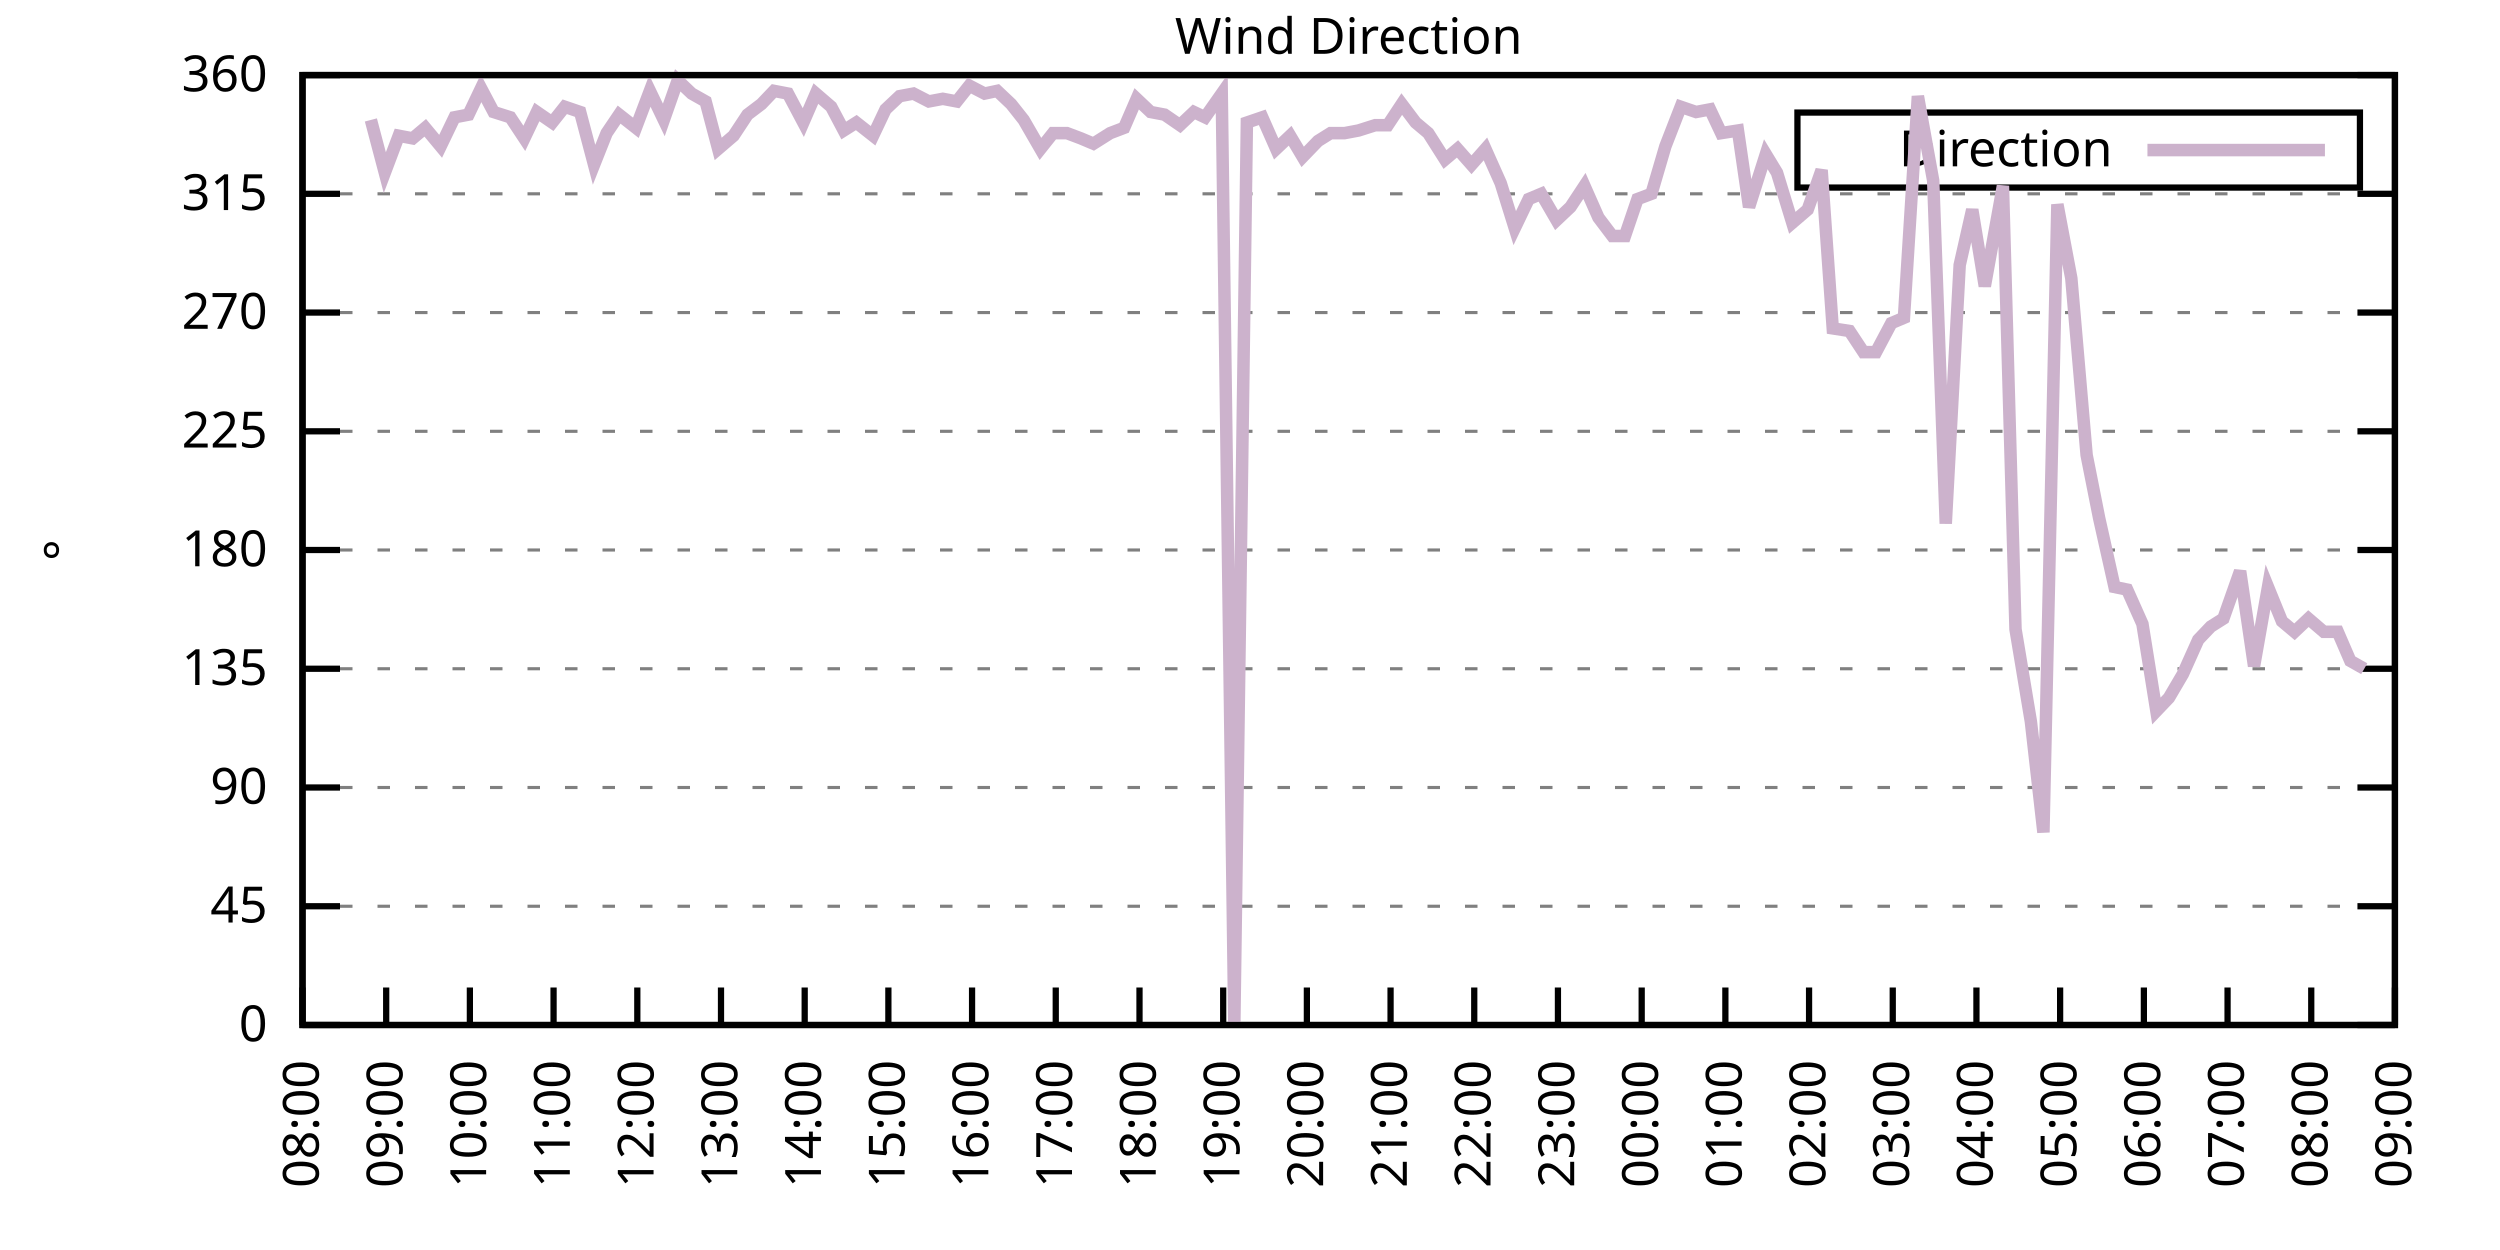
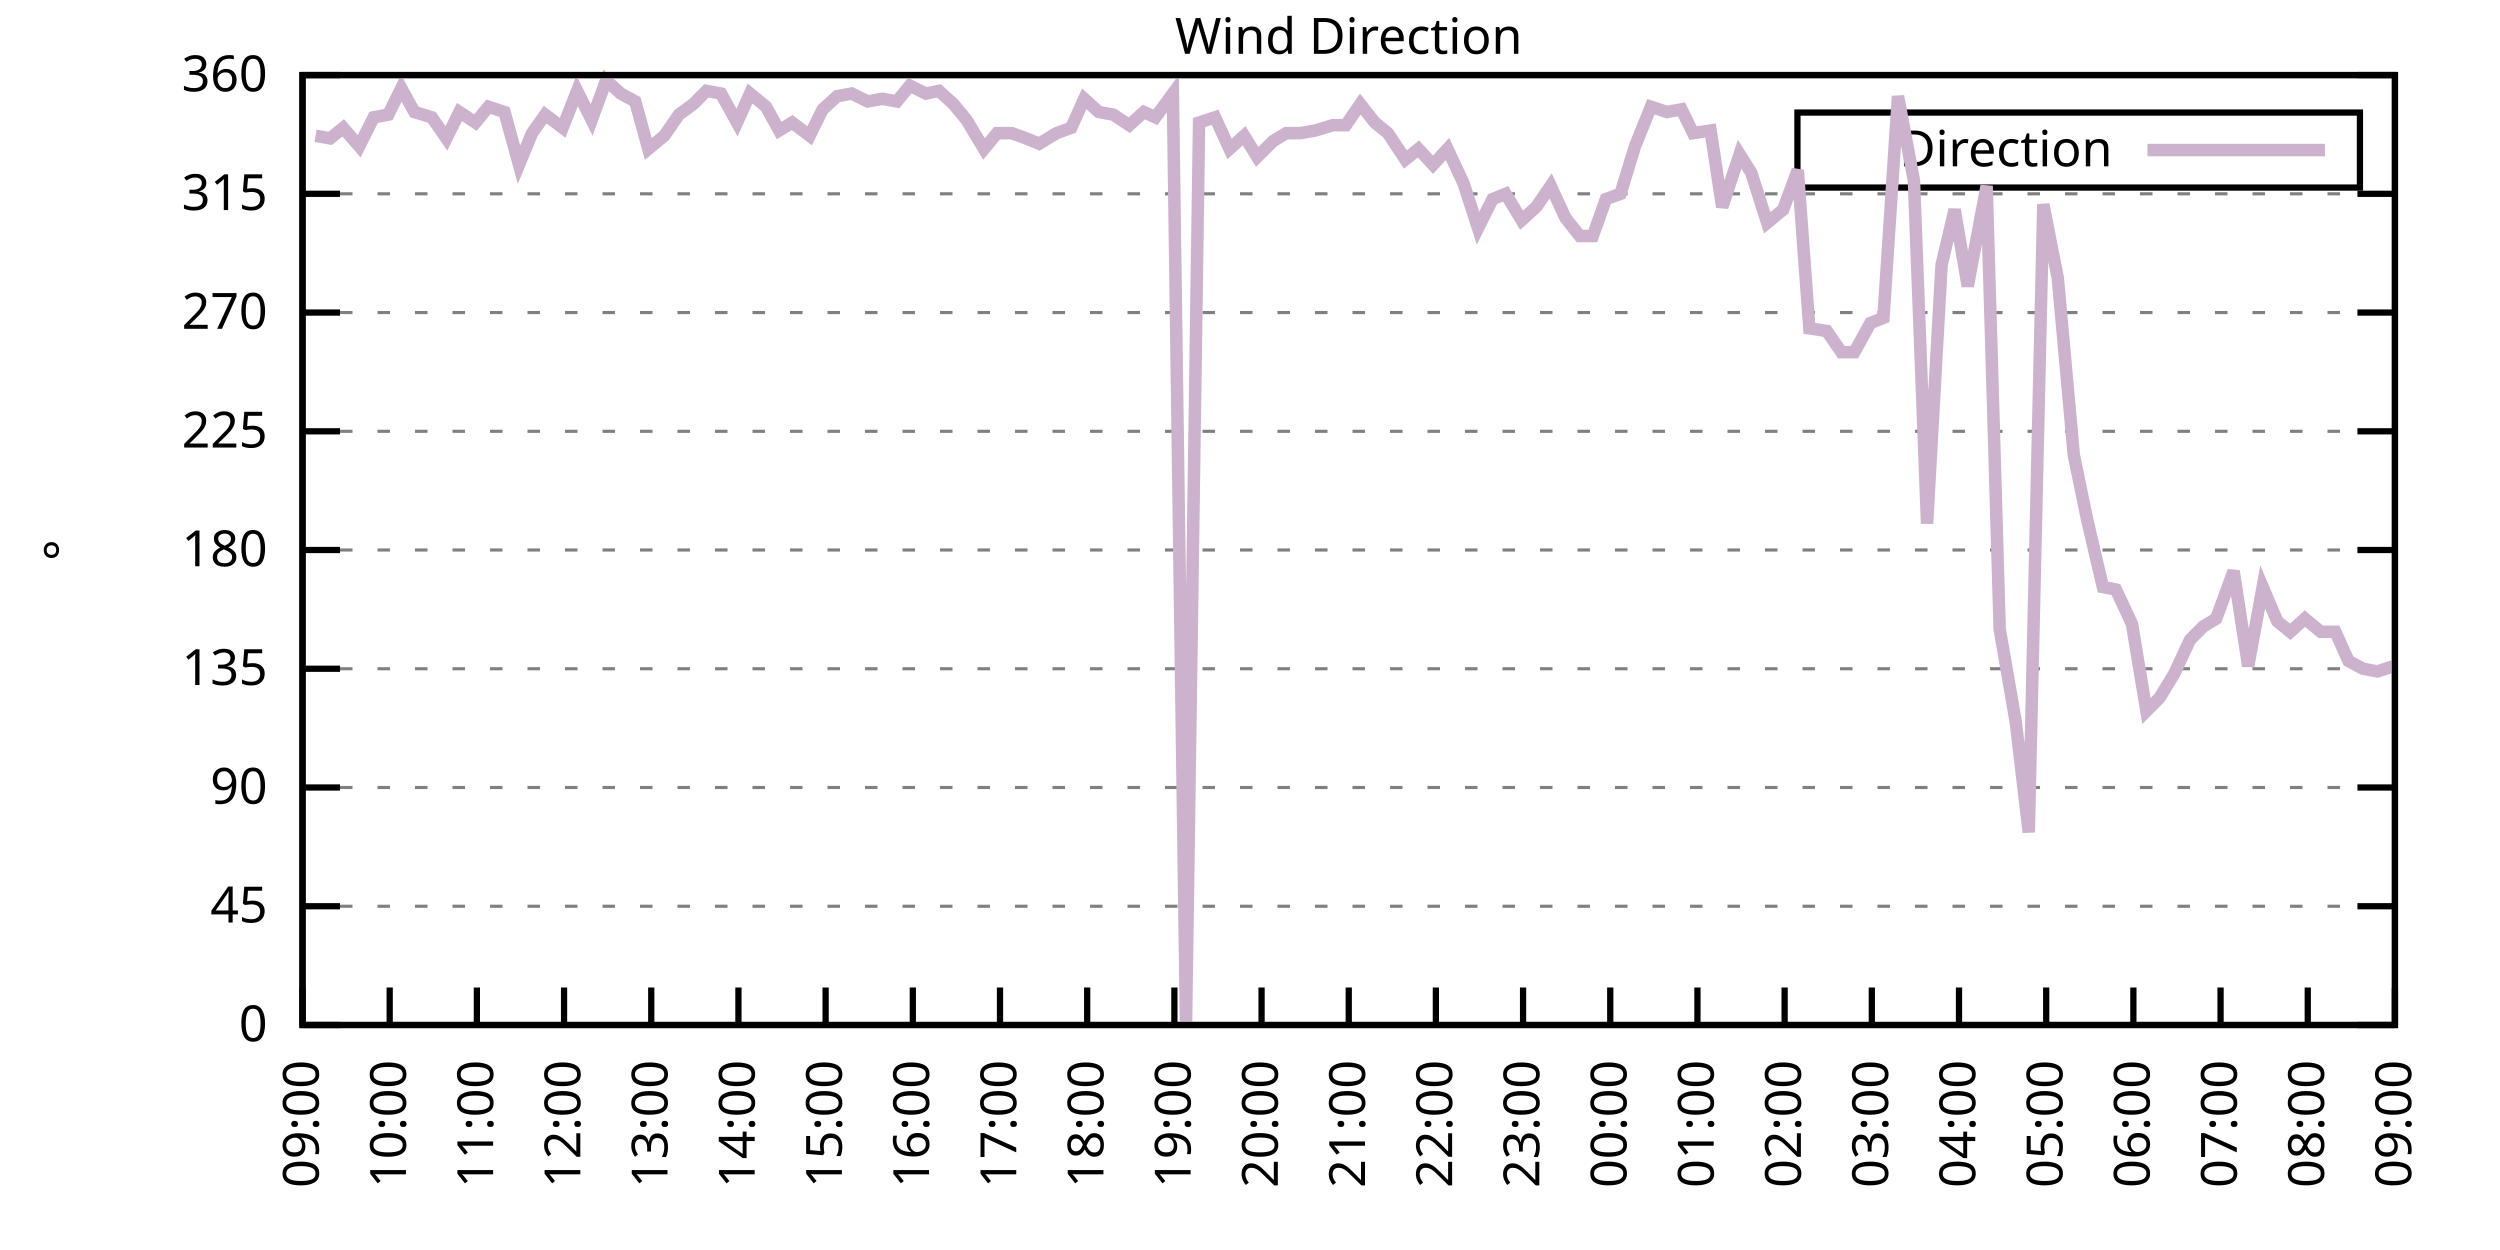
<svg xmlns="http://www.w3.org/2000/svg" xmlns:xlink="http://www.w3.org/1999/xlink" width="400" height="200" viewBox="0 0 400 200">
  <g id="gnuplot_canvas">
    <rect x="0" y="0" width="400" height="200" fill="none" />
    <defs>
      <circle id="gpDot" r="0.5" stroke-width="0.5" stroke="currentColor" />
      <path id="gpPt0" stroke-width="0.333" stroke="currentColor" d="M-1,0 h2 M0,-1 v2" />
      <path id="gpPt1" stroke-width="0.333" stroke="currentColor" d="M-1,-1 L1,1 M1,-1 L-1,1" />
      <path id="gpPt2" stroke-width="0.333" stroke="currentColor" d="M-1,0 L1,0 M0,-1 L0,1 M-1,-1 L1,1 M-1,1 L1,-1" />
      <rect id="gpPt3" stroke-width="0.333" stroke="currentColor" x="-1" y="-1" width="2" height="2" />
      <rect id="gpPt4" stroke-width="0.333" stroke="currentColor" fill="currentColor" x="-1" y="-1" width="2" height="2" />
      <circle id="gpPt5" stroke-width="0.333" stroke="currentColor" cx="0" cy="0" r="1" />
      <use xlink:href="#gpPt5" id="gpPt6" fill="currentColor" stroke="none" />
      <path id="gpPt7" stroke-width="0.333" stroke="currentColor" d="M0,-1.33 L-1.33,0.67 L1.33,0.67 z" />
      <use xlink:href="#gpPt7" id="gpPt8" fill="currentColor" stroke="none" />
      <use xlink:href="#gpPt7" id="gpPt9" stroke="currentColor" transform="rotate(180)" />
      <use xlink:href="#gpPt9" id="gpPt10" fill="currentColor" stroke="none" />
      <use xlink:href="#gpPt3" id="gpPt11" stroke="currentColor" transform="rotate(45)" />
      <use xlink:href="#gpPt11" id="gpPt12" fill="currentColor" stroke="none" />
      <path id="gpPt13" stroke-width="0.333" stroke="currentColor" d="M0,1.330 L1.265,0.411 L0.782,-1.067 L-0.782,-1.076 L-1.265,0.411 z" />
      <use xlink:href="#gpPt13" id="gpPt14" fill="currentColor" stroke="none" />
      <filter id="textbox" filterUnits="objectBoundingBox" x="0" y="0" height="1" width="1">
        <feFlood flood-color="white" flood-opacity="1" result="bgnd" />
        <feComposite in="SourceGraphic" in2="bgnd" operator="atop" />
      </filter>
      <filter id="greybox" filterUnits="objectBoundingBox" x="0" y="0" height="1" width="1">
        <feFlood flood-color="lightgrey" flood-opacity="1" result="grey" />
        <feComposite in="SourceGraphic" in2="grey" operator="atop" />
      </filter>
    </defs>
    <g fill="none" color="white" stroke="currentColor" stroke-width="1.00" stroke-linecap="butt" stroke-linejoin="miter">
</g>
    <g fill="none" color="black" stroke="currentColor" stroke-width="1.00" stroke-linecap="butt" stroke-linejoin="miter">
      <g stroke="none" shape-rendering="crispEdges">
        <polygon fill="rgb(255, 255, 255)" points="48.40,164.00 383.18,164.00 383.18,12.02 48.40,12.02 " />
      </g>
    </g>
    <g fill="none" color="black" stroke="currentColor" stroke-width="1.00" stroke-linecap="butt" stroke-linejoin="miter">
</g>
    <g fill="none" color="black" stroke="black" stroke-width="0.50" stroke-linecap="butt" stroke-linejoin="miter">
</g>
    <g fill="none" color="gray" stroke="currentColor" stroke-width="0.50" stroke-linecap="butt" stroke-linejoin="miter">
      <path stroke="gray" stroke-dasharray="2,4" class="gridline" d="M48.40,164.00 L383.19,164.00  " />
    </g>
    <g fill="none" color="gray" stroke="gray" stroke-width="1.00" stroke-linecap="butt" stroke-linejoin="miter">
</g>
    <g fill="none" color="black" stroke="currentColor" stroke-width="1.00" stroke-linecap="butt" stroke-linejoin="miter">
      <path stroke="black" d="M48.40,164.00 L54.40,164.00 M383.19,164.00 L377.19,164.00  " />
      <g transform="translate(42.80,166.60)" stroke="none" fill="black" font-family="Sans" font-size="8.00" text-anchor="end">
        <text>
          <tspan font-family="Sans"> 0</tspan>
        </text>
      </g>
    </g>
    <g fill="none" color="black" stroke="currentColor" stroke-width="1.00" stroke-linecap="butt" stroke-linejoin="miter">
</g>
    <g fill="none" color="black" stroke="black" stroke-width="0.50" stroke-linecap="butt" stroke-linejoin="miter">
</g>
    <g fill="none" color="gray" stroke="currentColor" stroke-width="0.50" stroke-linecap="butt" stroke-linejoin="miter">
      <path stroke="gray" stroke-dasharray="2,4" class="gridline" d="M48.40,145.00 L383.19,145.00  " />
    </g>
    <g fill="none" color="gray" stroke="gray" stroke-width="1.00" stroke-linecap="butt" stroke-linejoin="miter">
</g>
    <g fill="none" color="black" stroke="currentColor" stroke-width="1.00" stroke-linecap="butt" stroke-linejoin="miter">
      <path stroke="black" d="M48.40,145.00 L54.40,145.00 M383.19,145.00 L377.19,145.00  " />
      <g transform="translate(42.80,147.60)" stroke="none" fill="black" font-family="Sans" font-size="8.00" text-anchor="end">
        <text>
          <tspan font-family="Sans"> 45</tspan>
        </text>
      </g>
    </g>
    <g fill="none" color="black" stroke="currentColor" stroke-width="1.00" stroke-linecap="butt" stroke-linejoin="miter">
</g>
    <g fill="none" color="black" stroke="black" stroke-width="0.50" stroke-linecap="butt" stroke-linejoin="miter">
</g>
    <g fill="none" color="gray" stroke="currentColor" stroke-width="0.50" stroke-linecap="butt" stroke-linejoin="miter">
      <path stroke="gray" stroke-dasharray="2,4" class="gridline" d="M48.40,126.00 L383.19,126.00  " />
    </g>
    <g fill="none" color="gray" stroke="gray" stroke-width="1.00" stroke-linecap="butt" stroke-linejoin="miter">
</g>
    <g fill="none" color="black" stroke="currentColor" stroke-width="1.00" stroke-linecap="butt" stroke-linejoin="miter">
      <path stroke="black" d="M48.40,126.00 L54.40,126.00 M383.19,126.00 L377.19,126.00  " />
      <g transform="translate(42.80,128.60)" stroke="none" fill="black" font-family="Sans" font-size="8.00" text-anchor="end">
        <text>
          <tspan font-family="Sans"> 90</tspan>
        </text>
      </g>
    </g>
    <g fill="none" color="black" stroke="currentColor" stroke-width="1.00" stroke-linecap="butt" stroke-linejoin="miter">
</g>
    <g fill="none" color="black" stroke="black" stroke-width="0.50" stroke-linecap="butt" stroke-linejoin="miter">
</g>
    <g fill="none" color="gray" stroke="currentColor" stroke-width="0.50" stroke-linecap="butt" stroke-linejoin="miter">
      <path stroke="gray" stroke-dasharray="2,4" class="gridline" d="M48.40,107.00 L383.19,107.00  " />
    </g>
    <g fill="none" color="gray" stroke="gray" stroke-width="1.00" stroke-linecap="butt" stroke-linejoin="miter">
</g>
    <g fill="none" color="black" stroke="currentColor" stroke-width="1.00" stroke-linecap="butt" stroke-linejoin="miter">
      <path stroke="black" d="M48.40,107.00 L54.40,107.00 M383.19,107.00 L377.19,107.00  " />
      <g transform="translate(42.80,109.60)" stroke="none" fill="black" font-family="Sans" font-size="8.00" text-anchor="end">
        <text>
          <tspan font-family="Sans"> 135</tspan>
        </text>
      </g>
    </g>
    <g fill="none" color="black" stroke="currentColor" stroke-width="1.00" stroke-linecap="butt" stroke-linejoin="miter">
</g>
    <g fill="none" color="black" stroke="black" stroke-width="0.50" stroke-linecap="butt" stroke-linejoin="miter">
</g>
    <g fill="none" color="gray" stroke="currentColor" stroke-width="0.50" stroke-linecap="butt" stroke-linejoin="miter">
      <path stroke="gray" stroke-dasharray="2,4" class="gridline" d="M48.40,88.00 L383.19,88.00  " />
    </g>
    <g fill="none" color="gray" stroke="gray" stroke-width="1.00" stroke-linecap="butt" stroke-linejoin="miter">
</g>
    <g fill="none" color="black" stroke="currentColor" stroke-width="1.00" stroke-linecap="butt" stroke-linejoin="miter">
      <path stroke="black" d="M48.40,88.00 L54.40,88.00 M383.19,88.00 L377.19,88.00  " />
      <g transform="translate(42.80,90.60)" stroke="none" fill="black" font-family="Sans" font-size="8.00" text-anchor="end">
        <text>
          <tspan font-family="Sans"> 180</tspan>
        </text>
      </g>
    </g>
    <g fill="none" color="black" stroke="currentColor" stroke-width="1.00" stroke-linecap="butt" stroke-linejoin="miter">
</g>
    <g fill="none" color="black" stroke="black" stroke-width="0.50" stroke-linecap="butt" stroke-linejoin="miter">
</g>
    <g fill="none" color="gray" stroke="currentColor" stroke-width="0.50" stroke-linecap="butt" stroke-linejoin="miter">
      <path stroke="gray" stroke-dasharray="2,4" class="gridline" d="M48.40,69.01 L383.19,69.01  " />
    </g>
    <g fill="none" color="gray" stroke="gray" stroke-width="1.00" stroke-linecap="butt" stroke-linejoin="miter">
</g>
    <g fill="none" color="black" stroke="currentColor" stroke-width="1.00" stroke-linecap="butt" stroke-linejoin="miter">
      <path stroke="black" d="M48.40,69.01 L54.40,69.01 M383.19,69.01 L377.19,69.01  " />
      <g transform="translate(42.80,71.61)" stroke="none" fill="black" font-family="Sans" font-size="8.00" text-anchor="end">
        <text>
          <tspan font-family="Sans"> 225</tspan>
        </text>
      </g>
    </g>
    <g fill="none" color="black" stroke="currentColor" stroke-width="1.00" stroke-linecap="butt" stroke-linejoin="miter">
</g>
    <g fill="none" color="black" stroke="black" stroke-width="0.50" stroke-linecap="butt" stroke-linejoin="miter">
</g>
    <g fill="none" color="gray" stroke="currentColor" stroke-width="0.50" stroke-linecap="butt" stroke-linejoin="miter">
      <path stroke="gray" stroke-dasharray="2,4" class="gridline" d="M48.40,50.01 L383.19,50.01  " />
    </g>
    <g fill="none" color="gray" stroke="gray" stroke-width="1.00" stroke-linecap="butt" stroke-linejoin="miter">
</g>
    <g fill="none" color="black" stroke="currentColor" stroke-width="1.00" stroke-linecap="butt" stroke-linejoin="miter">
      <path stroke="black" d="M48.40,50.01 L54.40,50.01 M383.19,50.01 L377.19,50.01  " />
      <g transform="translate(42.80,52.61)" stroke="none" fill="black" font-family="Sans" font-size="8.00" text-anchor="end">
        <text>
          <tspan font-family="Sans"> 270</tspan>
        </text>
      </g>
    </g>
    <g fill="none" color="black" stroke="currentColor" stroke-width="1.00" stroke-linecap="butt" stroke-linejoin="miter">
</g>
    <g fill="none" color="black" stroke="black" stroke-width="0.50" stroke-linecap="butt" stroke-linejoin="miter">
</g>
    <g fill="none" color="gray" stroke="currentColor" stroke-width="0.50" stroke-linecap="butt" stroke-linejoin="miter">
      <path stroke="gray" stroke-dasharray="2,4" class="gridline" d="M48.40,31.01 L383.19,31.01  " />
    </g>
    <g fill="none" color="gray" stroke="gray" stroke-width="1.00" stroke-linecap="butt" stroke-linejoin="miter">
</g>
    <g fill="none" color="black" stroke="currentColor" stroke-width="1.00" stroke-linecap="butt" stroke-linejoin="miter">
      <path stroke="black" d="M48.40,31.01 L54.40,31.01 M383.19,31.01 L377.19,31.01  " />
      <g transform="translate(42.80,33.61)" stroke="none" fill="black" font-family="Sans" font-size="8.00" text-anchor="end">
        <text>
          <tspan font-family="Sans"> 315</tspan>
        </text>
      </g>
    </g>
    <g fill="none" color="black" stroke="currentColor" stroke-width="1.00" stroke-linecap="butt" stroke-linejoin="miter">
</g>
    <g fill="none" color="black" stroke="black" stroke-width="0.50" stroke-linecap="butt" stroke-linejoin="miter">
</g>
    <g fill="none" color="gray" stroke="currentColor" stroke-width="0.50" stroke-linecap="butt" stroke-linejoin="miter">
      <path stroke="gray" stroke-dasharray="2,4" class="gridline" d="M48.40,12.01 L383.19,12.01  " />
    </g>
    <g fill="none" color="gray" stroke="gray" stroke-width="1.00" stroke-linecap="butt" stroke-linejoin="miter">
</g>
    <g fill="none" color="black" stroke="currentColor" stroke-width="1.00" stroke-linecap="butt" stroke-linejoin="miter">
      <path stroke="black" d="M48.40,12.01 L54.40,12.01 M383.19,12.01 L377.19,12.01  " />
      <g transform="translate(42.80,14.61)" stroke="none" fill="black" font-family="Sans" font-size="8.00" text-anchor="end">
        <text>
          <tspan font-family="Sans"> 360</tspan>
        </text>
      </g>
    </g>
    <g fill="none" color="black" stroke="currentColor" stroke-width="1.00" stroke-linecap="butt" stroke-linejoin="miter">
      <path stroke="black" d="M48.40,164.00 L48.40,158.00  " />
      <g transform="translate(51.00,169.60) rotate(270.00)" stroke="none" fill="black" font-family="Sans" font-size="8.00" text-anchor="end">
        <text>
-           <tspan font-family="Sans">08:00</tspan>
-         </text>
-       </g>
-     </g>
-     <g fill="none" color="black" stroke="currentColor" stroke-width="1.00" stroke-linecap="butt" stroke-linejoin="miter">
-       <path stroke="black" d="M61.79,164.00 L61.79,158.00  " />
-       <g transform="translate(64.39,169.60) rotate(270.00)" stroke="none" fill="black" font-family="Sans" font-size="8.00" text-anchor="end">
-         <text>
          <tspan font-family="Sans">09:00</tspan>
        </text>
      </g>
    </g>
    <g fill="none" color="black" stroke="currentColor" stroke-width="1.00" stroke-linecap="butt" stroke-linejoin="miter">
-       <path stroke="black" d="M75.18,164.00 L75.18,158.00  " />
-       <g transform="translate(77.78,169.60) rotate(270.00)" stroke="none" fill="black" font-family="Sans" font-size="8.00" text-anchor="end">
+       <path stroke="black" d="M62.35,164.00 L62.35,158.00  " />
+       <g transform="translate(64.95,169.60) rotate(270.00)" stroke="none" fill="black" font-family="Sans" font-size="8.00" text-anchor="end">
        <text>
          <tspan font-family="Sans">10:00</tspan>
        </text>
      </g>
    </g>
    <g fill="none" color="black" stroke="currentColor" stroke-width="1.00" stroke-linecap="butt" stroke-linejoin="miter">
-       <path stroke="black" d="M88.57,164.00 L88.57,158.00  " />
-       <g transform="translate(91.17,169.60) rotate(270.00)" stroke="none" fill="black" font-family="Sans" font-size="8.00" text-anchor="end">
+       <path stroke="black" d="M76.30,164.00 L76.30,158.00  " />
+       <g transform="translate(78.90,169.60) rotate(270.00)" stroke="none" fill="black" font-family="Sans" font-size="8.00" text-anchor="end">
        <text>
          <tspan font-family="Sans">11:00</tspan>
        </text>
      </g>
    </g>
    <g fill="none" color="black" stroke="currentColor" stroke-width="1.00" stroke-linecap="butt" stroke-linejoin="miter">
-       <path stroke="black" d="M101.97,164.00 L101.97,158.00  " />
-       <g transform="translate(104.57,169.60) rotate(270.00)" stroke="none" fill="black" font-family="Sans" font-size="8.00" text-anchor="end">
+       <path stroke="black" d="M90.25,164.00 L90.25,158.00  " />
+       <g transform="translate(92.85,169.60) rotate(270.00)" stroke="none" fill="black" font-family="Sans" font-size="8.00" text-anchor="end">
        <text>
          <tspan font-family="Sans">12:00</tspan>
        </text>
      </g>
    </g>
    <g fill="none" color="black" stroke="currentColor" stroke-width="1.00" stroke-linecap="butt" stroke-linejoin="miter">
-       <path stroke="black" d="M115.36,164.00 L115.36,158.00  " />
-       <g transform="translate(117.96,169.60) rotate(270.00)" stroke="none" fill="black" font-family="Sans" font-size="8.00" text-anchor="end">
+       <path stroke="black" d="M104.20,164.00 L104.20,158.00  " />
+       <g transform="translate(106.80,169.60) rotate(270.00)" stroke="none" fill="black" font-family="Sans" font-size="8.00" text-anchor="end">
        <text>
          <tspan font-family="Sans">13:00</tspan>
        </text>
      </g>
    </g>
    <g fill="none" color="black" stroke="currentColor" stroke-width="1.00" stroke-linecap="butt" stroke-linejoin="miter">
-       <path stroke="black" d="M128.75,164.00 L128.75,158.00  " />
-       <g transform="translate(131.35,169.60) rotate(270.00)" stroke="none" fill="black" font-family="Sans" font-size="8.00" text-anchor="end">
+       <path stroke="black" d="M118.15,164.00 L118.15,158.00  " />
+       <g transform="translate(120.75,169.60) rotate(270.00)" stroke="none" fill="black" font-family="Sans" font-size="8.00" text-anchor="end">
        <text>
          <tspan font-family="Sans">14:00</tspan>
        </text>
      </g>
    </g>
    <g fill="none" color="black" stroke="currentColor" stroke-width="1.00" stroke-linecap="butt" stroke-linejoin="miter">
-       <path stroke="black" d="M142.14,164.00 L142.14,158.00  " />
-       <g transform="translate(144.74,169.60) rotate(270.00)" stroke="none" fill="black" font-family="Sans" font-size="8.00" text-anchor="end">
+       <path stroke="black" d="M132.10,164.00 L132.10,158.00  " />
+       <g transform="translate(134.70,169.60) rotate(270.00)" stroke="none" fill="black" font-family="Sans" font-size="8.00" text-anchor="end">
        <text>
          <tspan font-family="Sans">15:00</tspan>
        </text>
      </g>
    </g>
    <g fill="none" color="black" stroke="currentColor" stroke-width="1.00" stroke-linecap="butt" stroke-linejoin="miter">
-       <path stroke="black" d="M155.53,164.00 L155.53,158.00  " />
-       <g transform="translate(158.13,169.60) rotate(270.00)" stroke="none" fill="black" font-family="Sans" font-size="8.00" text-anchor="end">
+       <path stroke="black" d="M146.05,164.00 L146.05,158.00  " />
+       <g transform="translate(148.65,169.60) rotate(270.00)" stroke="none" fill="black" font-family="Sans" font-size="8.00" text-anchor="end">
        <text>
          <tspan font-family="Sans">16:00</tspan>
        </text>
      </g>
    </g>
    <g fill="none" color="black" stroke="currentColor" stroke-width="1.00" stroke-linecap="butt" stroke-linejoin="miter">
-       <path stroke="black" d="M168.92,164.00 L168.92,158.00  " />
-       <g transform="translate(171.52,169.60) rotate(270.00)" stroke="none" fill="black" font-family="Sans" font-size="8.00" text-anchor="end">
+       <path stroke="black" d="M160.00,164.00 L160.00,158.00  " />
+       <g transform="translate(162.60,169.60) rotate(270.00)" stroke="none" fill="black" font-family="Sans" font-size="8.00" text-anchor="end">
        <text>
          <tspan font-family="Sans">17:00</tspan>
        </text>
      </g>
    </g>
    <g fill="none" color="black" stroke="currentColor" stroke-width="1.00" stroke-linecap="butt" stroke-linejoin="miter">
-       <path stroke="black" d="M182.32,164.00 L182.32,158.00  " />
-       <g transform="translate(184.92,169.60) rotate(270.00)" stroke="none" fill="black" font-family="Sans" font-size="8.00" text-anchor="end">
+       <path stroke="black" d="M173.95,164.00 L173.95,158.00  " />
+       <g transform="translate(176.55,169.60) rotate(270.00)" stroke="none" fill="black" font-family="Sans" font-size="8.00" text-anchor="end">
        <text>
          <tspan font-family="Sans">18:00</tspan>
        </text>
      </g>
    </g>
    <g fill="none" color="black" stroke="currentColor" stroke-width="1.00" stroke-linecap="butt" stroke-linejoin="miter">
-       <path stroke="black" d="M195.71,164.00 L195.71,158.00  " />
-       <g transform="translate(198.31,169.60) rotate(270.00)" stroke="none" fill="black" font-family="Sans" font-size="8.00" text-anchor="end">
+       <path stroke="black" d="M187.90,164.00 L187.90,158.00  " />
+       <g transform="translate(190.50,169.60) rotate(270.00)" stroke="none" fill="black" font-family="Sans" font-size="8.00" text-anchor="end">
        <text>
          <tspan font-family="Sans">19:00</tspan>
        </text>
      </g>
    </g>
    <g fill="none" color="black" stroke="currentColor" stroke-width="1.00" stroke-linecap="butt" stroke-linejoin="miter">
-       <path stroke="black" d="M209.10,164.00 L209.10,158.00  " />
-       <g transform="translate(211.70,169.60) rotate(270.00)" stroke="none" fill="black" font-family="Sans" font-size="8.00" text-anchor="end">
+       <path stroke="black" d="M201.85,164.00 L201.85,158.00  " />
+       <g transform="translate(204.45,169.60) rotate(270.00)" stroke="none" fill="black" font-family="Sans" font-size="8.00" text-anchor="end">
        <text>
          <tspan font-family="Sans">20:00</tspan>
        </text>
      </g>
    </g>
    <g fill="none" color="black" stroke="currentColor" stroke-width="1.00" stroke-linecap="butt" stroke-linejoin="miter">
-       <path stroke="black" d="M222.49,164.00 L222.49,158.00  " />
-       <g transform="translate(225.09,169.60) rotate(270.00)" stroke="none" fill="black" font-family="Sans" font-size="8.00" text-anchor="end">
+       <path stroke="black" d="M215.80,164.00 L215.80,158.00  " />
+       <g transform="translate(218.40,169.60) rotate(270.00)" stroke="none" fill="black" font-family="Sans" font-size="8.00" text-anchor="end">
        <text>
          <tspan font-family="Sans">21:00</tspan>
        </text>
      </g>
    </g>
    <g fill="none" color="black" stroke="currentColor" stroke-width="1.00" stroke-linecap="butt" stroke-linejoin="miter">
-       <path stroke="black" d="M235.88,164.00 L235.88,158.00  " />
-       <g transform="translate(238.48,169.60) rotate(270.00)" stroke="none" fill="black" font-family="Sans" font-size="8.00" text-anchor="end">
+       <path stroke="black" d="M229.74,164.00 L229.74,158.00  " />
+       <g transform="translate(232.34,169.60) rotate(270.00)" stroke="none" fill="black" font-family="Sans" font-size="8.00" text-anchor="end">
        <text>
          <tspan font-family="Sans">22:00</tspan>
        </text>
      </g>
    </g>
    <g fill="none" color="black" stroke="currentColor" stroke-width="1.00" stroke-linecap="butt" stroke-linejoin="miter">
-       <path stroke="black" d="M249.27,164.00 L249.27,158.00  " />
-       <g transform="translate(251.87,169.60) rotate(270.00)" stroke="none" fill="black" font-family="Sans" font-size="8.00" text-anchor="end">
+       <path stroke="black" d="M243.69,164.00 L243.69,158.00  " />
+       <g transform="translate(246.29,169.60) rotate(270.00)" stroke="none" fill="black" font-family="Sans" font-size="8.00" text-anchor="end">
        <text>
          <tspan font-family="Sans">23:00</tspan>
        </text>
      </g>
    </g>
    <g fill="none" color="black" stroke="currentColor" stroke-width="1.00" stroke-linecap="butt" stroke-linejoin="miter">
-       <path stroke="black" d="M262.67,164.00 L262.67,158.00  " />
-       <g transform="translate(265.27,169.60) rotate(270.00)" stroke="none" fill="black" font-family="Sans" font-size="8.00" text-anchor="end">
+       <path stroke="black" d="M257.64,164.00 L257.64,158.00  " />
+       <g transform="translate(260.24,169.60) rotate(270.00)" stroke="none" fill="black" font-family="Sans" font-size="8.00" text-anchor="end">
        <text>
          <tspan font-family="Sans">00:00</tspan>
        </text>
      </g>
    </g>
    <g fill="none" color="black" stroke="currentColor" stroke-width="1.00" stroke-linecap="butt" stroke-linejoin="miter">
-       <path stroke="black" d="M276.06,164.00 L276.06,158.00  " />
-       <g transform="translate(278.66,169.60) rotate(270.00)" stroke="none" fill="black" font-family="Sans" font-size="8.00" text-anchor="end">
+       <path stroke="black" d="M271.59,164.00 L271.59,158.00  " />
+       <g transform="translate(274.19,169.60) rotate(270.00)" stroke="none" fill="black" font-family="Sans" font-size="8.00" text-anchor="end">
        <text>
          <tspan font-family="Sans">01:00</tspan>
        </text>
      </g>
    </g>
    <g fill="none" color="black" stroke="currentColor" stroke-width="1.00" stroke-linecap="butt" stroke-linejoin="miter">
-       <path stroke="black" d="M289.45,164.00 L289.45,158.00  " />
-       <g transform="translate(292.05,169.60) rotate(270.00)" stroke="none" fill="black" font-family="Sans" font-size="8.00" text-anchor="end">
+       <path stroke="black" d="M285.54,164.00 L285.54,158.00  " />
+       <g transform="translate(288.14,169.60) rotate(270.00)" stroke="none" fill="black" font-family="Sans" font-size="8.00" text-anchor="end">
        <text>
          <tspan font-family="Sans">02:00</tspan>
        </text>
      </g>
    </g>
    <g fill="none" color="black" stroke="currentColor" stroke-width="1.00" stroke-linecap="butt" stroke-linejoin="miter">
-       <path stroke="black" d="M302.84,164.00 L302.84,158.00  " />
-       <g transform="translate(305.44,169.60) rotate(270.00)" stroke="none" fill="black" font-family="Sans" font-size="8.00" text-anchor="end">
+       <path stroke="black" d="M299.49,164.00 L299.49,158.00  " />
+       <g transform="translate(302.09,169.60) rotate(270.00)" stroke="none" fill="black" font-family="Sans" font-size="8.00" text-anchor="end">
        <text>
          <tspan font-family="Sans">03:00</tspan>
        </text>
      </g>
    </g>
    <g fill="none" color="black" stroke="currentColor" stroke-width="1.00" stroke-linecap="butt" stroke-linejoin="miter">
-       <path stroke="black" d="M316.23,164.00 L316.23,158.00  " />
-       <g transform="translate(318.83,169.60) rotate(270.00)" stroke="none" fill="black" font-family="Sans" font-size="8.00" text-anchor="end">
+       <path stroke="black" d="M313.44,164.00 L313.44,158.00  " />
+       <g transform="translate(316.04,169.60) rotate(270.00)" stroke="none" fill="black" font-family="Sans" font-size="8.00" text-anchor="end">
        <text>
          <tspan font-family="Sans">04:00</tspan>
        </text>
      </g>
    </g>
    <g fill="none" color="black" stroke="currentColor" stroke-width="1.00" stroke-linecap="butt" stroke-linejoin="miter">
-       <path stroke="black" d="M329.62,164.00 L329.62,158.00  " />
-       <g transform="translate(332.22,169.60) rotate(270.00)" stroke="none" fill="black" font-family="Sans" font-size="8.00" text-anchor="end">
+       <path stroke="black" d="M327.39,164.00 L327.39,158.00  " />
+       <g transform="translate(329.99,169.60) rotate(270.00)" stroke="none" fill="black" font-family="Sans" font-size="8.00" text-anchor="end">
        <text>
          <tspan font-family="Sans">05:00</tspan>
        </text>
      </g>
    </g>
    <g fill="none" color="black" stroke="currentColor" stroke-width="1.00" stroke-linecap="butt" stroke-linejoin="miter">
-       <path stroke="black" d="M343.02,164.00 L343.02,158.00  " />
-       <g transform="translate(345.62,169.60) rotate(270.00)" stroke="none" fill="black" font-family="Sans" font-size="8.00" text-anchor="end">
+       <path stroke="black" d="M341.34,164.00 L341.34,158.00  " />
+       <g transform="translate(343.94,169.60) rotate(270.00)" stroke="none" fill="black" font-family="Sans" font-size="8.00" text-anchor="end">
        <text>
          <tspan font-family="Sans">06:00</tspan>
        </text>
      </g>
    </g>
    <g fill="none" color="black" stroke="currentColor" stroke-width="1.00" stroke-linecap="butt" stroke-linejoin="miter">
-       <path stroke="black" d="M356.41,164.00 L356.41,158.00  " />
-       <g transform="translate(359.01,169.60) rotate(270.00)" stroke="none" fill="black" font-family="Sans" font-size="8.00" text-anchor="end">
+       <path stroke="black" d="M355.29,164.00 L355.29,158.00  " />
+       <g transform="translate(357.89,169.60) rotate(270.00)" stroke="none" fill="black" font-family="Sans" font-size="8.00" text-anchor="end">
        <text>
          <tspan font-family="Sans">07:00</tspan>
        </text>
      </g>
    </g>
    <g fill="none" color="black" stroke="currentColor" stroke-width="1.00" stroke-linecap="butt" stroke-linejoin="miter">
-       <path stroke="black" d="M369.80,164.00 L369.80,158.00  " />
-       <g transform="translate(372.40,169.60) rotate(270.00)" stroke="none" fill="black" font-family="Sans" font-size="8.00" text-anchor="end">
+       <path stroke="black" d="M369.24,164.00 L369.24,158.00  " />
+       <g transform="translate(371.84,169.60) rotate(270.00)" stroke="none" fill="black" font-family="Sans" font-size="8.00" text-anchor="end">
        <text>
          <tspan font-family="Sans">08:00</tspan>
        </text>
      </g>
    </g>
    <g fill="none" color="black" stroke="currentColor" stroke-width="1.00" stroke-linecap="butt" stroke-linejoin="miter">
      <path stroke="black" d="M383.19,164.00 L383.19,158.00  " />
      <g transform="translate(385.79,169.60) rotate(270.00)" stroke="none" fill="black" font-family="Sans" font-size="8.00" text-anchor="end">
        <text>
          <tspan font-family="Sans">09:00</tspan>
        </text>
      </g>
    </g>
    <g fill="none" color="black" stroke="currentColor" stroke-width="1.00" stroke-linecap="butt" stroke-linejoin="miter">
</g>
    <g fill="none" color="black" stroke="currentColor" stroke-width="1.00" stroke-linecap="butt" stroke-linejoin="miter">
      <path stroke="black" d="M48.40,12.01 L48.40,164.00 L383.19,164.00 L383.19,12.01 L48.40,12.01 Z  " />
    </g>
    <g fill="none" color="black" stroke="currentColor" stroke-width="1.00" stroke-linecap="butt" stroke-linejoin="miter">
</g>
    <g fill="none" color="black" stroke="currentColor" stroke-width="1.00" stroke-linecap="butt" stroke-linejoin="miter">
      <path stroke="black" d="M287.59,30.01 L287.59,18.01 L377.59,18.01 L377.59,30.01 L287.59,30.01 Z  " />
    </g>
    <g id="Wind_direction_plot_1">
      <g fill="none" color="white" stroke="black" stroke-width="2.00" stroke-linecap="butt" stroke-linejoin="miter">
</g>
      <g fill="none" color="black" stroke="currentColor" stroke-width="2.00" stroke-linecap="butt" stroke-linejoin="miter">
        <g transform="translate(337.99,26.61)" stroke="none" fill="black" font-family="Sans" font-size="8.00" text-anchor="end">
          <text>
            <tspan font-family="Sans">Direction</tspan>
          </text>
        </g>
      </g>
      <g fill="none" color="black" stroke="currentColor" stroke-width="2.00" stroke-linecap="butt" stroke-linejoin="miter">
-         <path stroke="rgb(204, 178, 204)" d="M343.59,24.01 L371.99,24.01 M59.34,19.19 L61.57,27.63 L63.80,21.72 L66.03,22.14 L68.04,20.45 L70.50,23.41   L72.73,18.77 L74.96,18.34 L76.97,14.12 L78.98,17.92 L81.66,18.77 L83.89,22.14 L85.90,17.92 L88.35,19.61   L90.36,17.08 L92.82,17.92 L95.05,26.36 L97.06,21.30 L99.06,18.34 L101.74,20.45 L103.98,14.54 L106.21,19.19   L108.44,12.85 L110.67,14.97 L112.90,16.23 L114.91,23.83 L117.37,21.72 L119.60,18.34 L121.83,16.65 L123.84,14.54   L126.07,14.97 L128.53,19.61 L130.54,14.97 L132.99,17.08 L135.00,20.88 L137.01,19.61 L139.69,21.72 L141.69,17.50   L143.93,15.39 L146.16,14.97 L148.61,16.23 L150.85,15.81 L153.08,16.23 L155.09,13.70 L157.54,14.97 L159.55,14.54   L161.78,16.65 L163.79,19.19 L166.47,23.83 L168.48,21.30 L170.71,21.30 L172.94,22.14 L174.95,22.99 L177.63,21.30   L179.86,20.45 L181.87,15.81 L184.10,17.92 L186.33,18.34 L188.79,20.03 L191.02,17.92 L192.81,18.77 L195.48,14.97   L197.49,164.00 L199.50,19.61 L201.96,18.77 L204.19,23.83 L206.42,21.72 L208.43,25.10 L210.88,22.56 L212.89,21.30   L215.13,21.30 L217.36,20.88 L220.04,20.03 L222.04,20.03 L224.28,16.65 L226.51,19.61 L228.52,21.30 L231.20,25.52   L233.20,23.83 L235.44,26.36 L237.67,23.83 L240.12,29.32 L242.36,36.50 L244.59,31.85 L246.60,31.01 L249.05,35.23   L251.28,33.12 L253.51,29.74 L255.75,34.81 L257.98,37.76 L259.99,37.76 L262.00,31.85 L264.23,31.01 L266.46,23.41   L268.92,17.08 L271.37,17.92 L273.60,17.50 L275.39,21.30 L278.07,20.88 L279.85,33.12 L282.53,24.68 L284.32,27.63   L286.77,35.65 L289.23,33.54 L291.46,27.21 L293.24,52.54 L295.92,52.96 L298.15,56.34 L300.16,56.34 L302.62,51.70   L304.63,50.85 L306.86,15.39 L309.31,28.90 L311.32,83.78 L313.55,42.41 L315.56,33.54 L317.57,45.79 L320.47,29.74   L322.48,100.67 L324.94,115.45 L326.95,133.18 L329.18,32.70 L331.41,44.52 L333.86,72.81 L335.87,82.94 L338.33,93.92   L340.34,94.34 L342.79,99.83 L345.02,113.76 L347.03,111.65 L349.26,107.85 L351.72,102.36 L353.73,100.25 L355.74,98.98   L358.42,91.38 L360.65,106.58 L362.88,93.92 L365.11,99.40 L367.12,101.09 L369.35,98.98 L371.81,101.09 L374.04,101.09   L376.05,105.74 L378.28,107.00  " />
+         <path stroke="rgb(204, 178, 204)" d="M343.59,24.01 L371.99,24.01 M50.49,21.72 L52.82,22.14 L54.91,20.45 L57.47,23.41 L59.79,18.77 L62.12,18.34   L64.21,14.12 L66.30,17.92 L69.09,18.77 L71.42,22.14 L73.51,17.92 L76.07,19.61 L78.16,17.08 L80.72,17.92   L83.04,26.36 L85.13,21.30 L87.23,18.34 L90.02,20.45 L92.34,14.54 L94.67,19.19 L96.99,12.85 L99.32,14.97   L101.64,16.23 L103.73,23.83 L106.29,21.72 L108.62,18.34 L110.94,16.65 L113.03,14.54 L115.36,14.97 L117.92,19.61   L120.01,14.97 L122.57,17.08 L124.66,20.88 L126.75,19.61 L129.54,21.72 L131.63,17.50 L133.96,15.39 L136.28,14.97   L138.84,16.23 L141.16,15.81 L143.49,16.23 L145.58,13.70 L148.14,14.97 L150.23,14.54 L152.56,16.65 L154.65,19.19   L157.44,23.83 L159.53,21.30 L161.86,21.30 L164.18,22.14 L166.27,22.99 L169.06,21.30 L171.39,20.45 L173.48,15.81   L175.81,17.92 L178.13,18.34 L180.69,20.03 L183.01,17.92 L184.87,18.77 L187.66,14.97 L189.76,164.00 L191.85,19.61   L194.41,18.77 L196.73,23.83 L199.06,21.72 L201.15,25.10 L203.71,22.56 L205.80,21.30 L208.12,21.30 L210.45,20.88   L213.24,20.03 L215.33,20.03 L217.65,16.65 L219.98,19.61 L222.07,21.30 L224.86,25.52 L226.95,23.83 L229.28,26.36   L231.60,23.83 L234.16,29.32 L236.49,36.50 L238.81,31.85 L240.90,31.01 L243.46,35.23 L245.79,33.12 L248.11,29.74   L250.44,34.81 L252.76,37.76 L254.85,37.76 L256.95,31.85 L259.27,31.01 L261.60,23.41 L264.15,17.08 L266.71,17.92   L269.04,17.50 L270.90,21.30 L273.69,20.88 L275.55,33.12 L278.34,24.68 L280.20,27.63 L282.75,35.65 L285.31,33.54   L287.64,27.21 L289.50,52.54 L292.29,52.96 L294.61,56.34 L296.70,56.34 L299.26,51.70 L301.35,50.85 L303.68,15.39   L306.23,28.90 L308.33,83.78 L310.65,42.41 L312.74,33.54 L314.84,45.79 L317.86,29.74 L319.95,100.67 L322.51,115.45   L324.60,133.18 L326.93,32.70 L329.25,44.52 L331.81,72.81 L333.90,82.94 L336.46,93.92 L338.55,94.34 L341.11,99.83   L343.43,113.76 L345.53,111.65 L347.85,107.85 L350.41,102.36 L352.50,100.25 L354.59,98.98 L357.38,91.38 L359.71,106.58   L362.03,93.92 L364.36,99.40 L366.45,101.09 L368.78,98.98 L371.33,101.09 L373.66,101.09 L375.75,105.74 L378.08,107.00   L380.40,107.43 L382.96,106.58  " />
      </g>
    </g>
    <g fill="none" color="black" stroke="currentColor" stroke-width="2.00" stroke-linecap="butt" stroke-linejoin="miter">
</g>
    <g fill="none" color="black" stroke="black" stroke-width="1.00" stroke-linecap="butt" stroke-linejoin="miter">
</g>
    <g fill="none" color="black" stroke="currentColor" stroke-width="1.00" stroke-linecap="butt" stroke-linejoin="miter">
      <path stroke="black" d="M48.40,12.01 L48.40,164.00 L383.19,164.00 L383.19,12.01 L48.40,12.01 Z  " />
      <g transform="translate(12.80,88.01) rotate(270.00)" stroke="none" fill="black" font-family="Sans" font-size="8.00" text-anchor="middle">
        <text>
          <tspan font-family="Sans">°</tspan>
        </text>
      </g>
    </g>
    <g fill="none" color="black" stroke="currentColor" stroke-width="1.00" stroke-linecap="butt" stroke-linejoin="miter">
</g>
    <g fill="none" color="black" stroke="currentColor" stroke-width="1.00" stroke-linecap="butt" stroke-linejoin="miter">
      <g transform="translate(215.79,8.61)" stroke="none" fill="black" font-family="Sans" font-size="8.00" text-anchor="middle">
        <text>
          <tspan font-family="Sans">Wind Direction</tspan>
        </text>
      </g>
    </g>
    <g fill="none" color="black" stroke="currentColor" stroke-width="1.00" stroke-linecap="butt" stroke-linejoin="miter">
</g>
  </g>
</svg>
